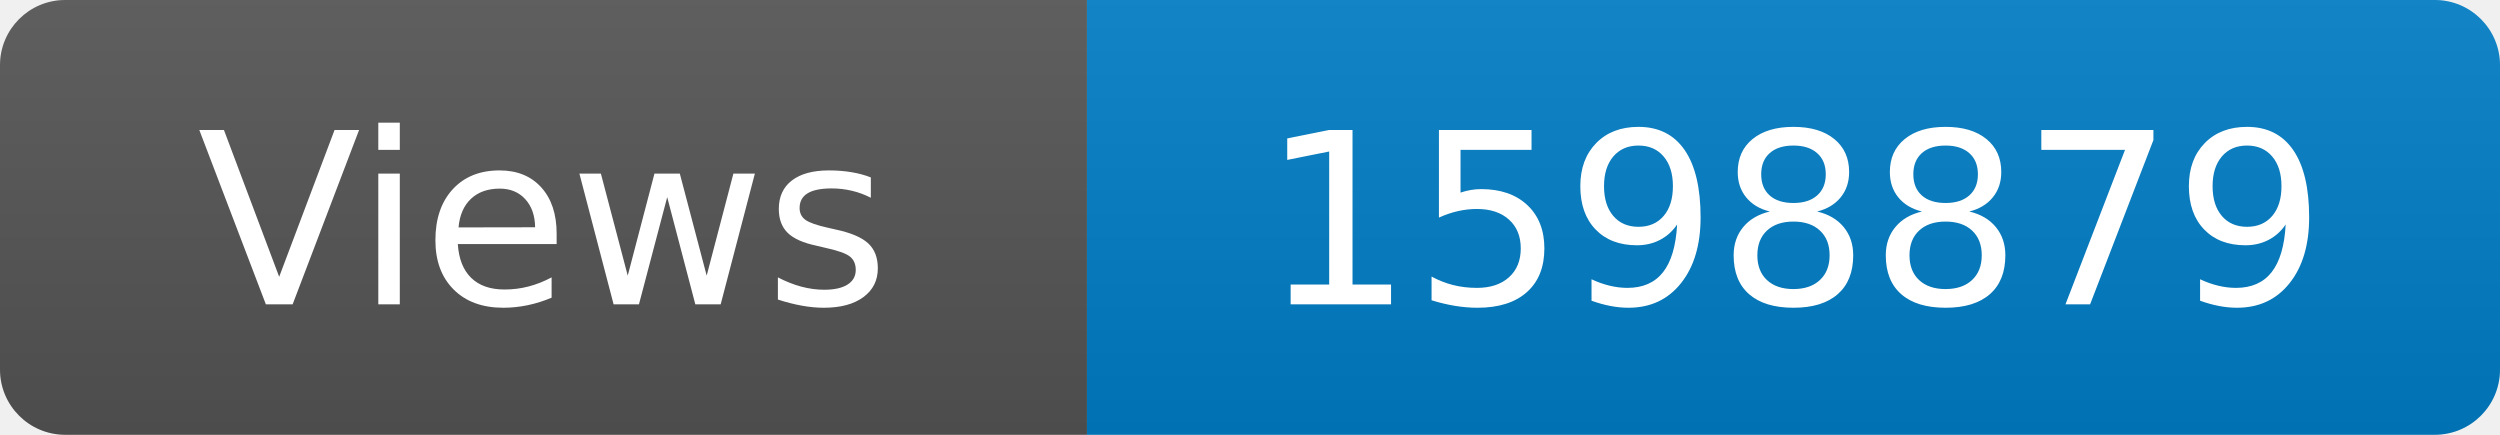
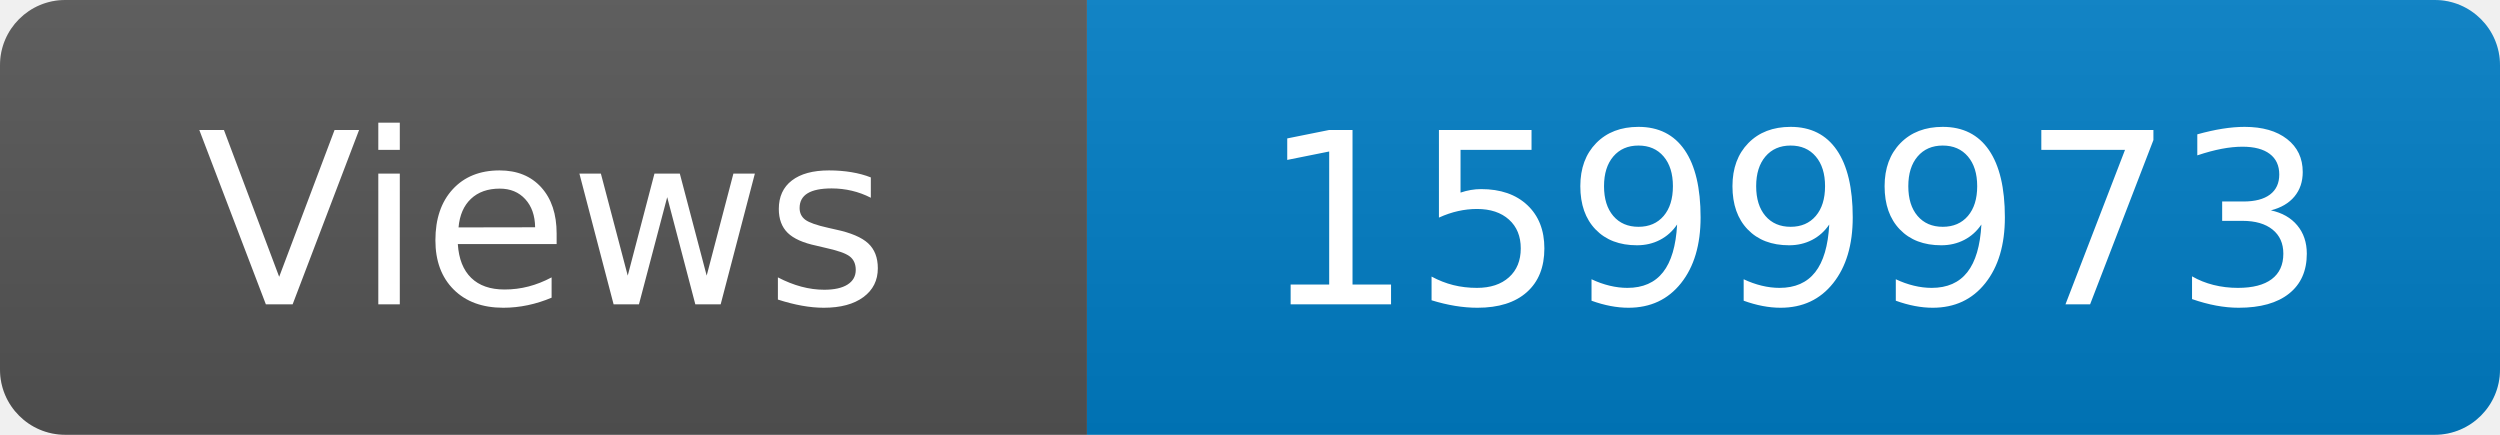
<svg xmlns="http://www.w3.org/2000/svg" width="115" height="20" role="img" aria-label="Maintained?: yes">
  <linearGradient id="s" x2="0" y2="100%">
    <stop offset="0" stop-color="#bbb" stop-opacity=".1" />
    <stop offset="1" stop-opacity=".1" />
  </linearGradient>
  <clipPath id="r">
    <rect width="115" height="20" rx="3" fill="#fff" />
  </clipPath>
  <g clip-path="url(#r)">
    <rect width="50" height="20" fill="#555" />
    <rect x="50" width="160" height="20" fill="#007ec6" />
    <rect width="115" height="20" fill="url(#s)" />
  </g>
  <g fill="#fff" text-anchor="middle" font-family="Verdana,Geneva,DejaVu Sans,sans-serif" font-size="110">
    <text x="250" y="140" transform="scale(.1)" fill="#fff">Views</text>
-     <text x="825" y="140" transform="scale(.1)" fill="#fff">1598879</text>
+     <text x="825" y="140" transform="scale(.1)" fill="#fff">1599973</text>
  </g>
</svg>
